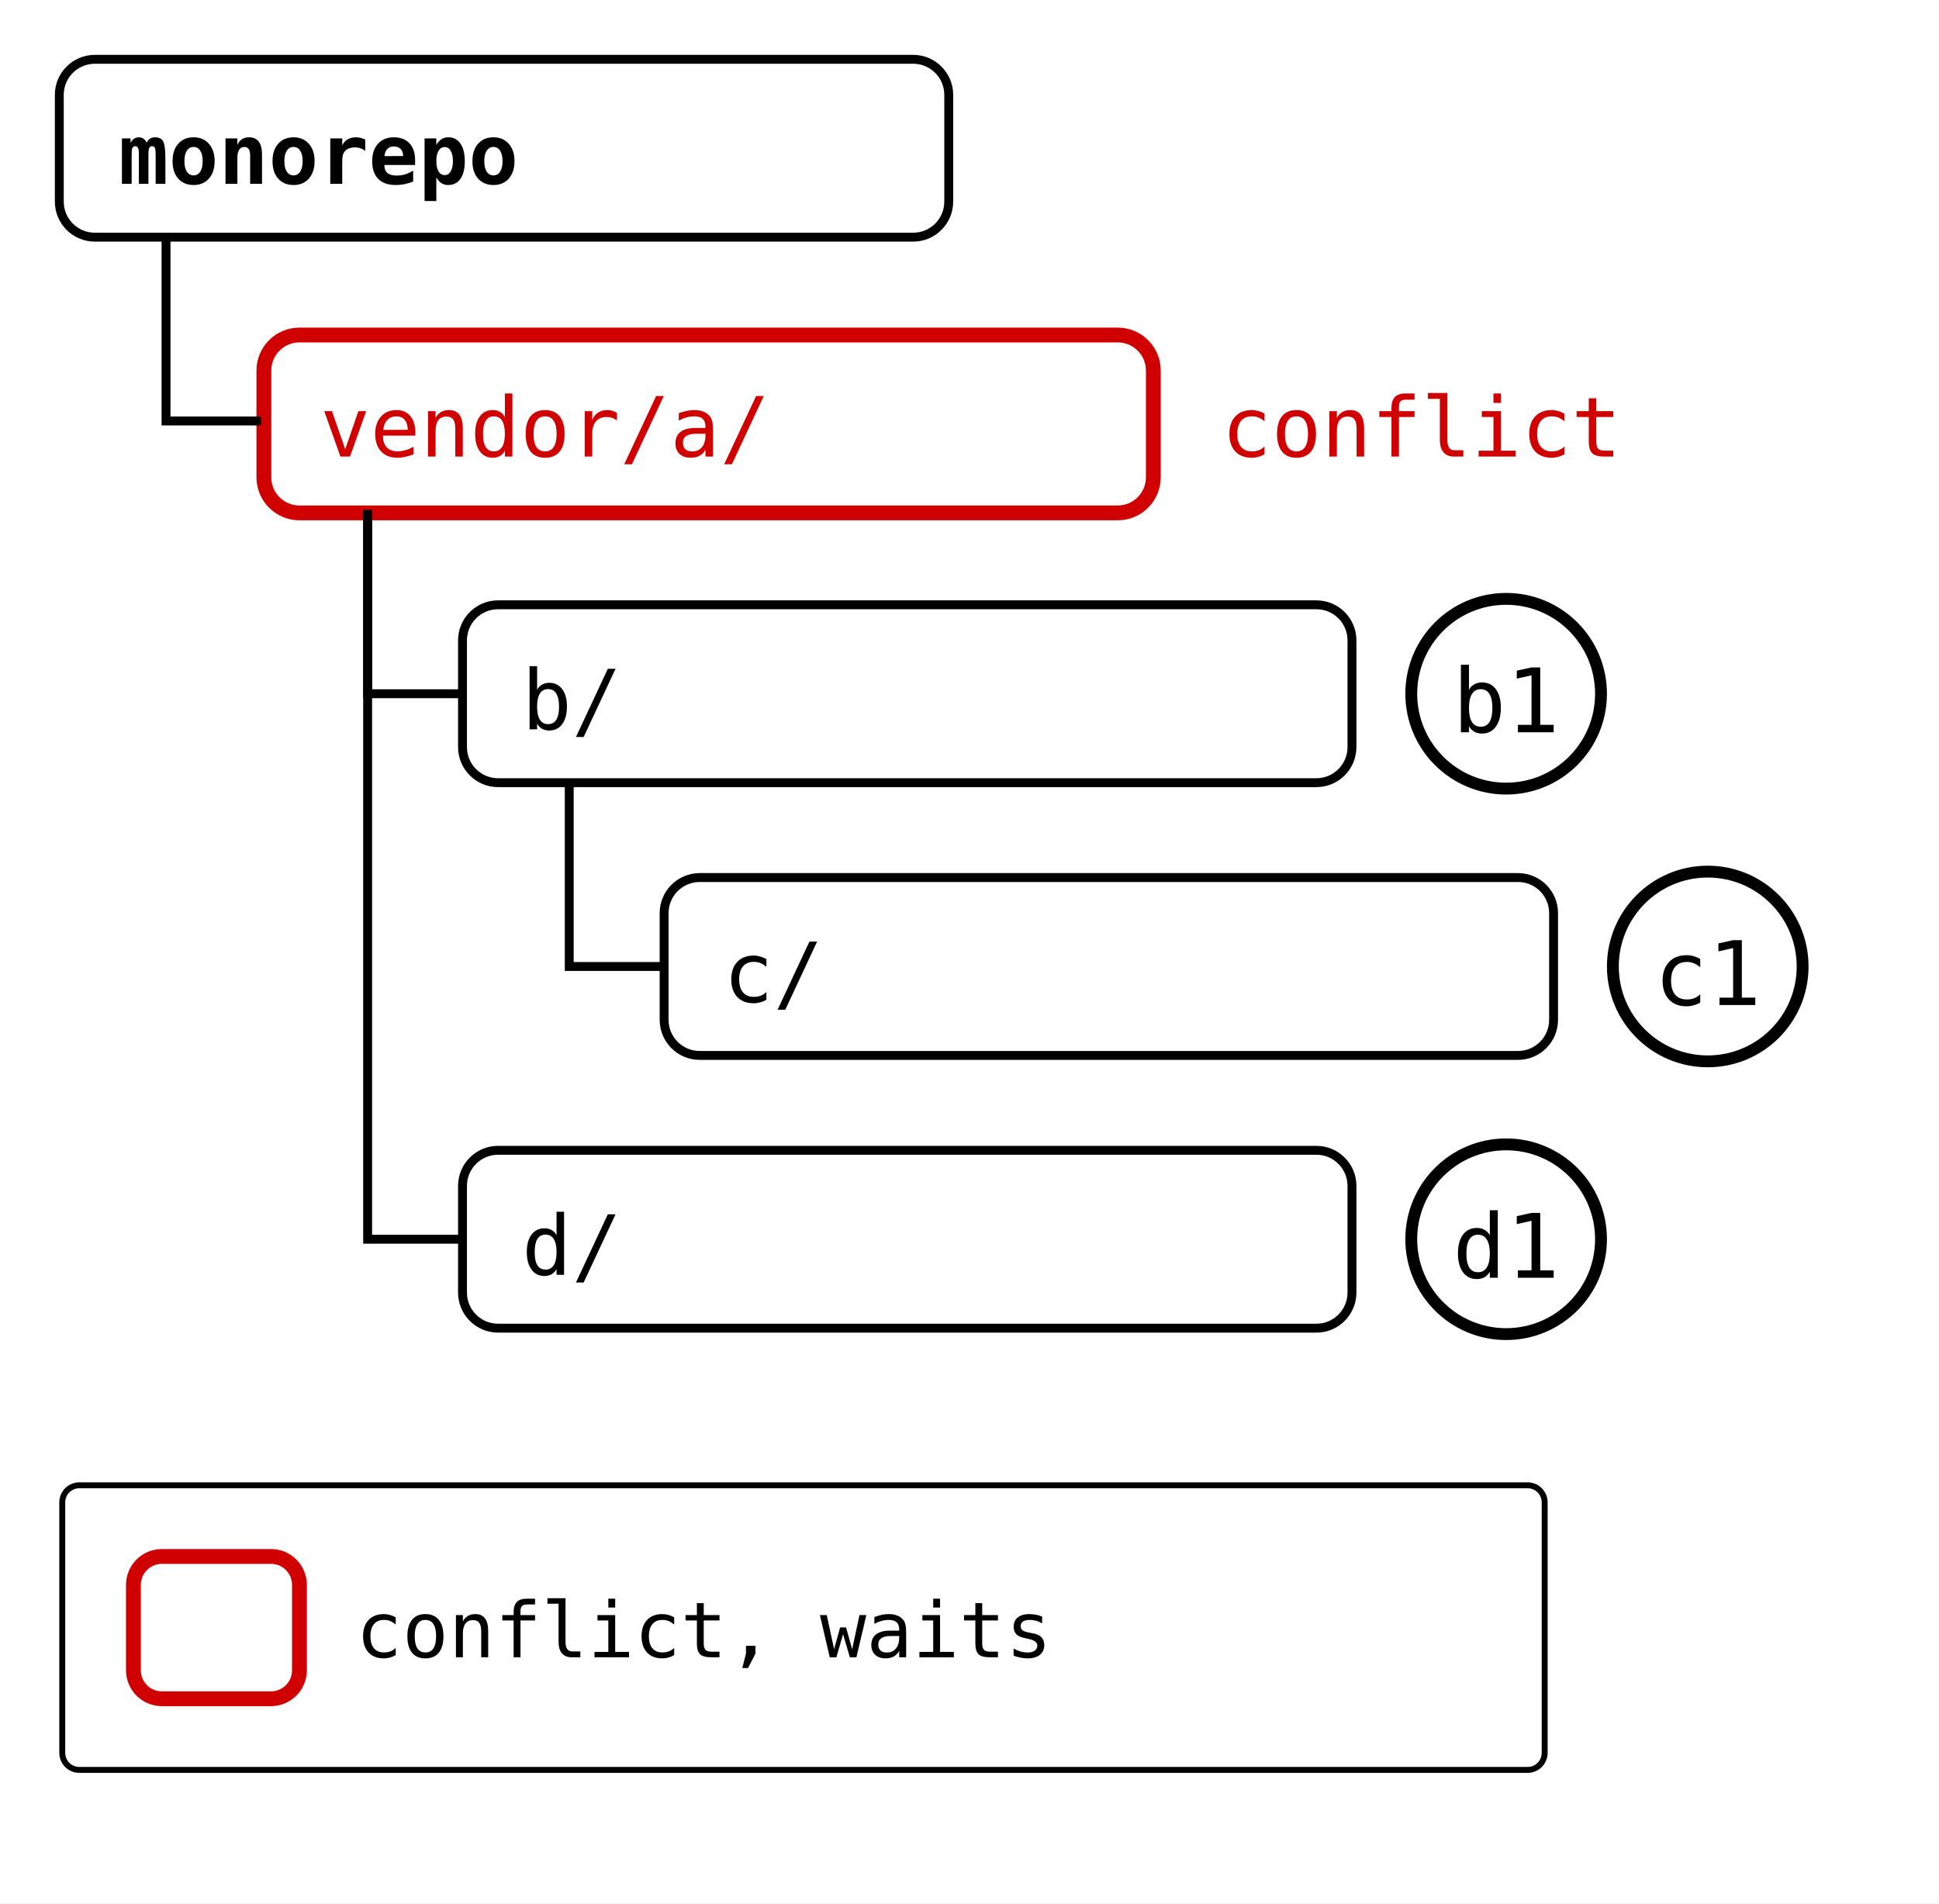
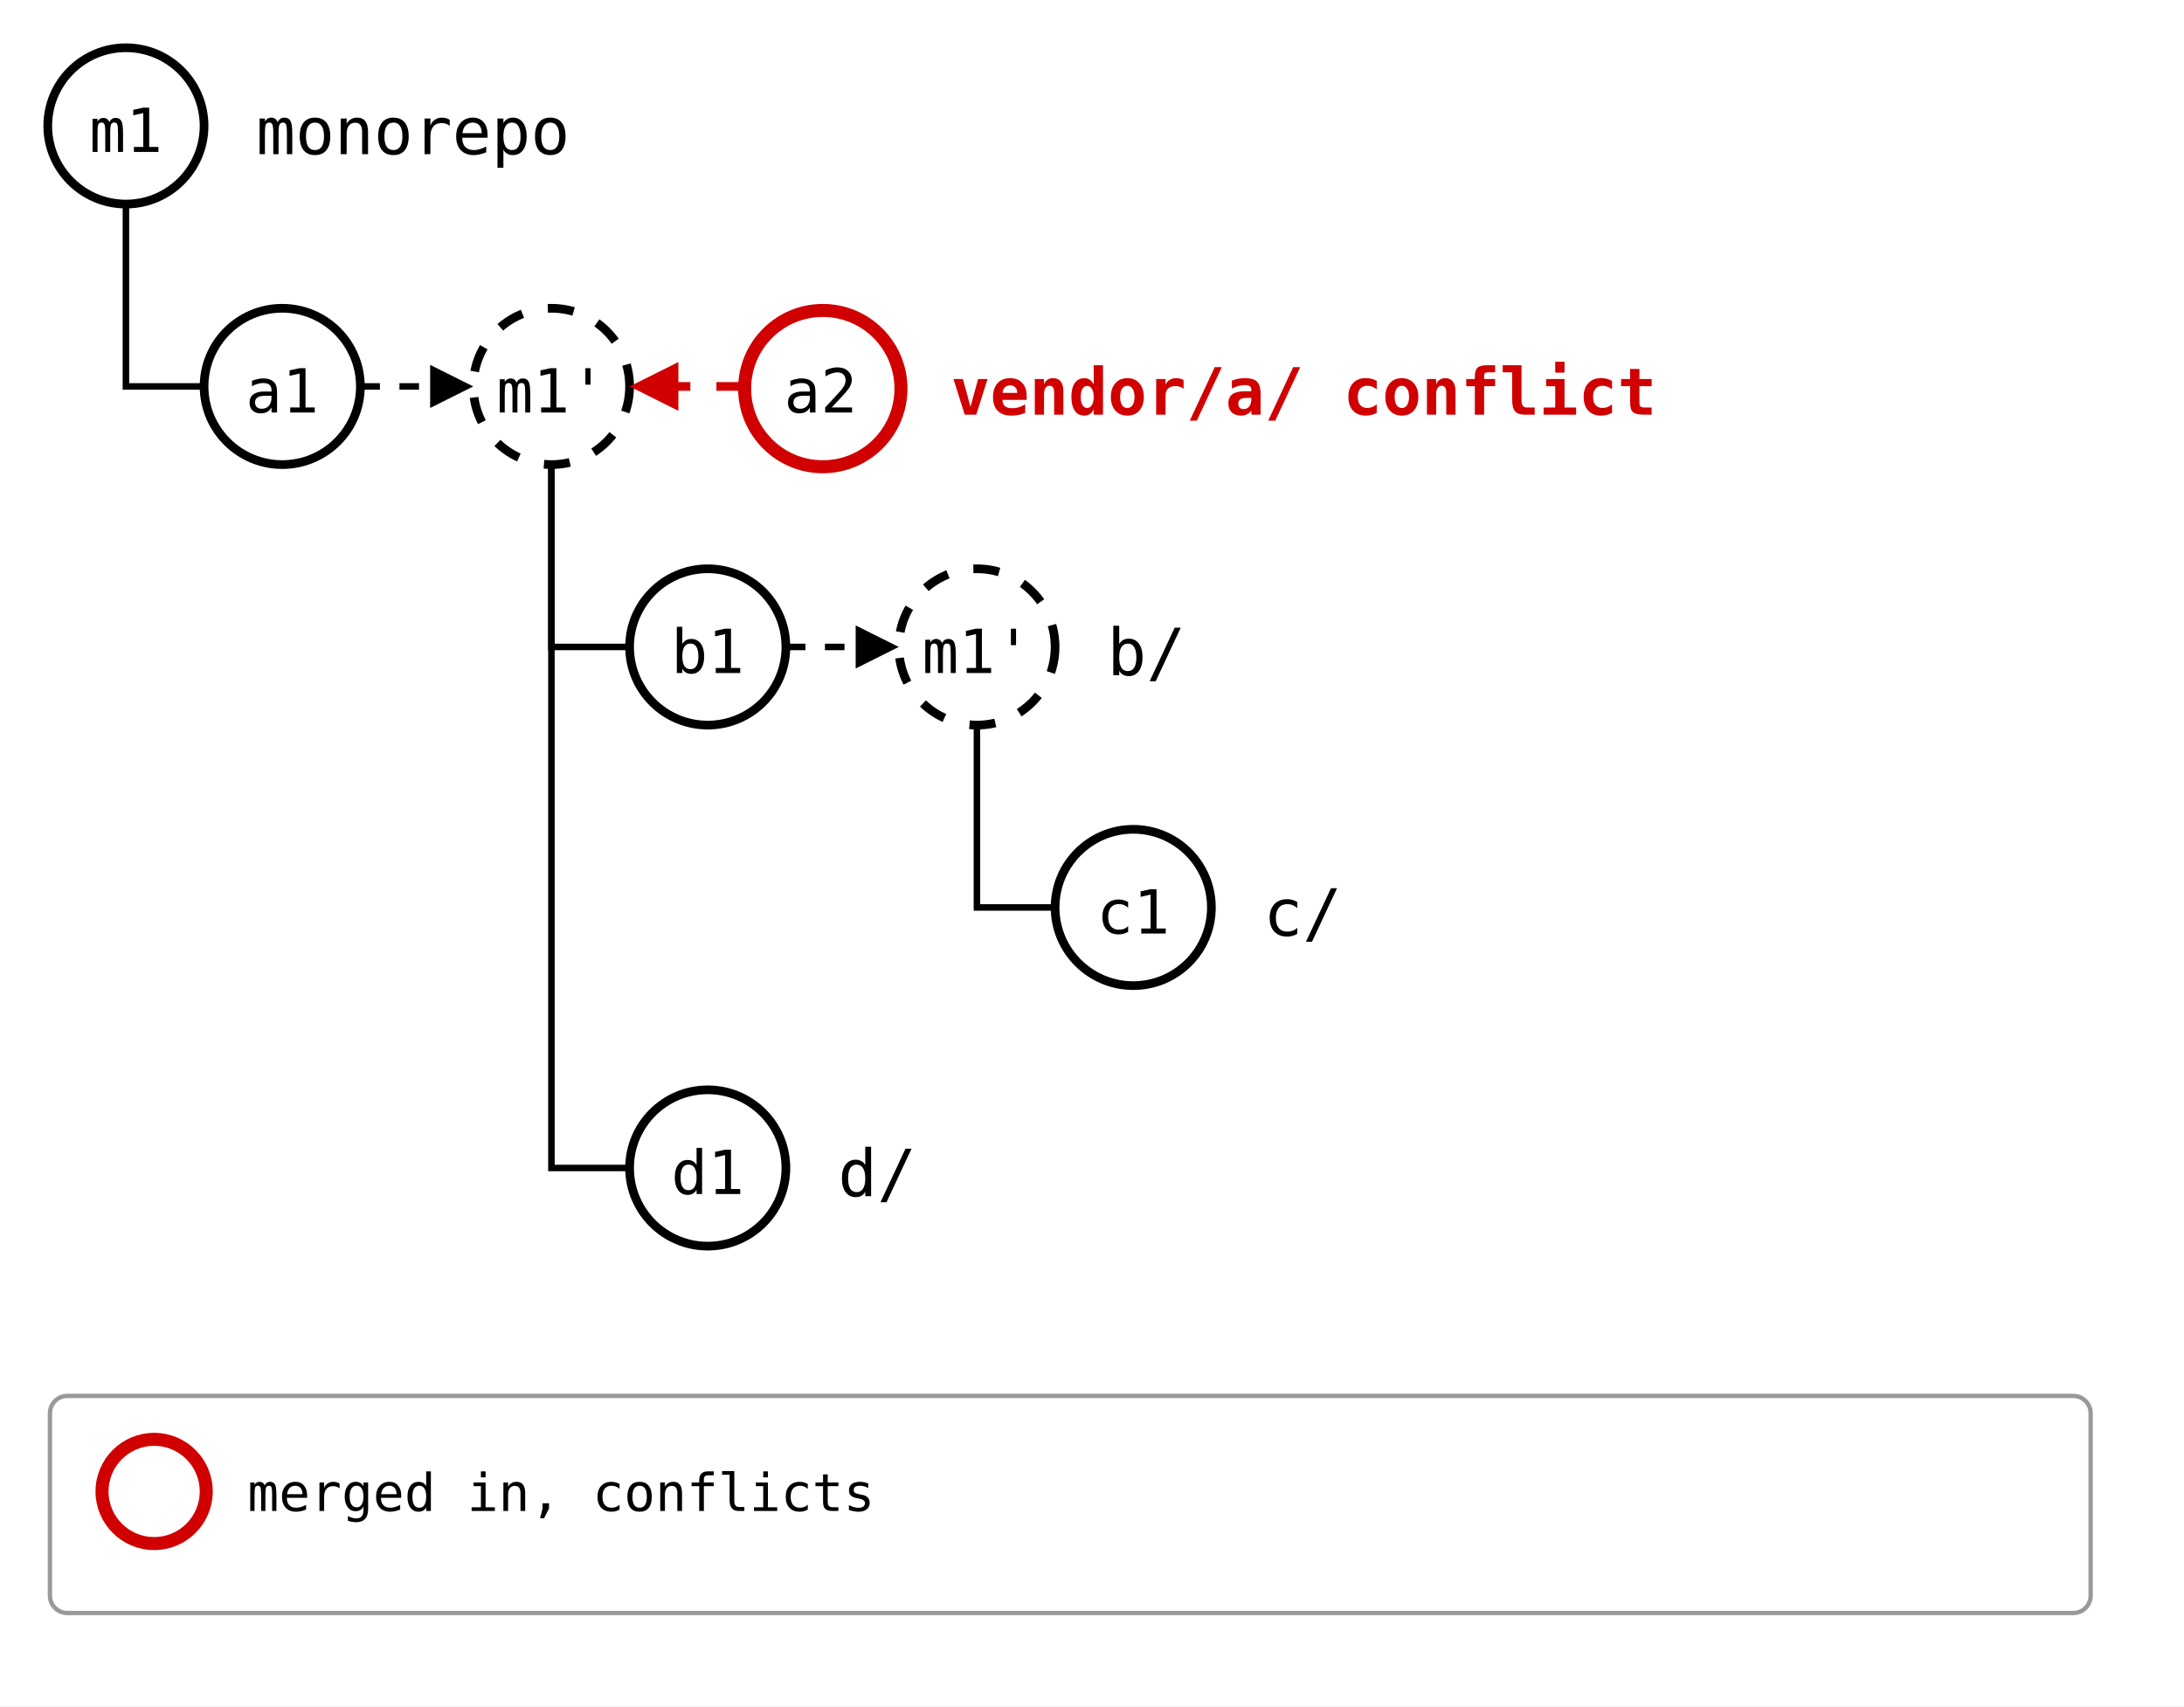
- <svg xmlns="http://www.w3.org/2000/svg" style="background: #ffffff; background-color: light-dark(#ffffff, #121212); color-scheme: light dark;" version="1.1" width="327px" height="321px" viewBox="0 0 327 321" id="ge-svg-JDQsj0UA79vu77y_szRW" content="&lt;mxfile host=&quot;Electron&quot;&gt;&#10;  &lt;diagram name=&quot;tree-a-conflicts&quot; id=&quot;tree-a-conflicts&quot;&gt;&#10;    &lt;mxGraphModel dx=&quot;-171&quot; dy=&quot;-84&quot; grid=&quot;0&quot; gridSize=&quot;10&quot; guides=&quot;1&quot; tooltips=&quot;1&quot; connect=&quot;1&quot; arrows=&quot;1&quot; fold=&quot;0&quot; page=&quot;0&quot; pageScale=&quot;1&quot; pageWidth=&quot;850&quot; pageHeight=&quot;1100&quot; background=&quot;#ffffff&quot; math=&quot;0&quot; shadow=&quot;0&quot;&gt;&#10;      &lt;root&gt;&#10;        &lt;mxCell id=&quot;0&quot; /&gt;&#10;        &lt;mxCell id=&quot;1&quot; parent=&quot;0&quot; /&gt;&#10;        &lt;mxCell id=&quot;n1&quot; parent=&quot;1&quot; style=&quot;rounded=1;arcSize=20;strokeWidth=1.5;fontSize=14;align=left;spacingLeft=8;fontFamily=Roboto Mono,monospace;fontStyle=1;&quot; value=&quot;monorepo&quot; vertex=&quot;1&quot;&gt;&#10;          &lt;mxGeometry height=&quot;30&quot; width=&quot;150&quot; as=&quot;geometry&quot; /&gt;&#10;        &lt;/mxCell&gt;&#10;        &lt;mxCell id=&quot;n2&quot; parent=&quot;1&quot; style=&quot;rounded=1;arcSize=20;strokeWidth=1.5;fontSize=14;align=left;spacingLeft=8;fontFamily=Roboto Mono,monospace;strokeColor=#D00000;strokeWidth=2.5;fontColor=#D00000;&quot; value=&quot;vendor/a/&quot; vertex=&quot;1&quot;&gt;&#10;          &lt;mxGeometry height=&quot;30&quot; width=&quot;150&quot; x=&quot;34&quot; y=&quot;46&quot; as=&quot;geometry&quot; /&gt;&#10;        &lt;/mxCell&gt;&#10;        &lt;mxCell id=&quot;e3&quot; edge=&quot;1&quot; parent=&quot;1&quot; source=&quot;n1&quot; style=&quot;edgeStyle=orthogonalEdgeStyle;rounded=0;endArrow=none;html=1;strokeWidth=1.5;exitX=0.12;exitY=1;exitDx=0;exitDy=0;entryX=0;entryY=0.5;entryDx=0;entryDy=0;&quot; target=&quot;n2&quot;&gt;&#10;          &lt;mxGeometry relative=&quot;1&quot; as=&quot;geometry&quot; /&gt;&#10;        &lt;/mxCell&gt;&#10;        &lt;mxCell id=&quot;x4&quot; parent=&quot;1&quot; style=&quot;text;fontSize=14;align=left;verticalAlign=middle;fontColor=#D00000;fontFamily=Roboto Mono,monospace;&quot; value=&quot;conflict&quot; vertex=&quot;1&quot;&gt;&#10;          &lt;mxGeometry height=&quot;30&quot; width=&quot;90&quot; x=&quot;194&quot; y=&quot;46&quot; as=&quot;geometry&quot; /&gt;&#10;        &lt;/mxCell&gt;&#10;        &lt;mxCell id=&quot;n5&quot; parent=&quot;1&quot; style=&quot;rounded=1;arcSize=20;strokeWidth=1.5;fontSize=14;align=left;spacingLeft=8;fontFamily=Roboto Mono,monospace;&quot; value=&quot;b/&quot; vertex=&quot;1&quot;&gt;&#10;          &lt;mxGeometry height=&quot;30&quot; width=&quot;150&quot; x=&quot;68&quot; y=&quot;92&quot; as=&quot;geometry&quot; /&gt;&#10;        &lt;/mxCell&gt;&#10;        &lt;mxCell id=&quot;e6&quot; edge=&quot;1&quot; parent=&quot;1&quot; source=&quot;n2&quot; style=&quot;edgeStyle=orthogonalEdgeStyle;rounded=0;endArrow=none;html=1;strokeWidth=1.5;exitX=0.12;exitY=1;exitDx=0;exitDy=0;entryX=0;entryY=0.5;entryDx=0;entryDy=0;&quot; target=&quot;n5&quot;&gt;&#10;          &lt;mxGeometry relative=&quot;1&quot; as=&quot;geometry&quot; /&gt;&#10;        &lt;/mxCell&gt;&#10;        &lt;mxCell id=&quot;c7&quot; parent=&quot;1&quot; style=&quot;ellipse;aspect=fixed;strokeWidth=2;fontSize=15;fontFamily=Roboto Mono,monospace;&quot; value=&quot;b1&quot; vertex=&quot;1&quot;&gt;&#10;          &lt;mxGeometry height=&quot;32&quot; width=&quot;32&quot; x=&quot;228&quot; y=&quot;91&quot; as=&quot;geometry&quot; /&gt;&#10;        &lt;/mxCell&gt;&#10;        &lt;mxCell id=&quot;n8&quot; parent=&quot;1&quot; style=&quot;rounded=1;arcSize=20;strokeWidth=1.5;fontSize=14;align=left;spacingLeft=8;fontFamily=Roboto Mono,monospace;&quot; value=&quot;c/&quot; vertex=&quot;1&quot;&gt;&#10;          &lt;mxGeometry height=&quot;30&quot; width=&quot;150&quot; x=&quot;102&quot; y=&quot;138&quot; as=&quot;geometry&quot; /&gt;&#10;        &lt;/mxCell&gt;&#10;        &lt;mxCell id=&quot;e9&quot; edge=&quot;1&quot; parent=&quot;1&quot; source=&quot;n5&quot; style=&quot;edgeStyle=orthogonalEdgeStyle;rounded=0;endArrow=none;html=1;strokeWidth=1.5;exitX=0.12;exitY=1;exitDx=0;exitDy=0;entryX=0;entryY=0.5;entryDx=0;entryDy=0;&quot; target=&quot;n8&quot;&gt;&#10;          &lt;mxGeometry relative=&quot;1&quot; as=&quot;geometry&quot; /&gt;&#10;        &lt;/mxCell&gt;&#10;        &lt;mxCell id=&quot;c10&quot; parent=&quot;1&quot; style=&quot;ellipse;aspect=fixed;strokeWidth=2;fontSize=15;fontFamily=Roboto Mono,monospace;&quot; value=&quot;c1&quot; vertex=&quot;1&quot;&gt;&#10;          &lt;mxGeometry height=&quot;32&quot; width=&quot;32&quot; x=&quot;262&quot; y=&quot;137&quot; as=&quot;geometry&quot; /&gt;&#10;        &lt;/mxCell&gt;&#10;        &lt;mxCell id=&quot;n11&quot; parent=&quot;1&quot; style=&quot;rounded=1;arcSize=20;strokeWidth=1.5;fontSize=14;align=left;spacingLeft=8;fontFamily=Roboto Mono,monospace;&quot; value=&quot;d/&quot; vertex=&quot;1&quot;&gt;&#10;          &lt;mxGeometry height=&quot;30&quot; width=&quot;150&quot; x=&quot;68&quot; y=&quot;184&quot; as=&quot;geometry&quot; /&gt;&#10;        &lt;/mxCell&gt;&#10;        &lt;mxCell id=&quot;e12&quot; edge=&quot;1&quot; parent=&quot;1&quot; source=&quot;n2&quot; style=&quot;edgeStyle=orthogonalEdgeStyle;rounded=0;endArrow=none;html=1;strokeWidth=1.5;exitX=0.12;exitY=1;exitDx=0;exitDy=0;entryX=0;entryY=0.5;entryDx=0;entryDy=0;&quot; target=&quot;n11&quot;&gt;&#10;          &lt;mxGeometry relative=&quot;1&quot; as=&quot;geometry&quot; /&gt;&#10;        &lt;/mxCell&gt;&#10;        &lt;mxCell id=&quot;c13&quot; parent=&quot;1&quot; style=&quot;ellipse;aspect=fixed;strokeWidth=2;fontSize=15;fontFamily=Roboto Mono,monospace;&quot; value=&quot;d1&quot; vertex=&quot;1&quot;&gt;&#10;          &lt;mxGeometry height=&quot;32&quot; width=&quot;32&quot; x=&quot;228&quot; y=&quot;183&quot; as=&quot;geometry&quot; /&gt;&#10;        &lt;/mxCell&gt;&#10;        &lt;mxCell id=&quot;lg14&quot; parent=&quot;1&quot; style=&quot;rounded=1;arcSize=6;fillColor=none;strokeWidth=1;dashed=0;&quot; value=&quot;&quot; vertex=&quot;1&quot;&gt;&#10;          &lt;mxGeometry height=&quot;48&quot; width=&quot;250&quot; y=&quot;240&quot; as=&quot;geometry&quot; /&gt;&#10;        &lt;/mxCell&gt;&#10;        &lt;mxCell id=&quot;s15&quot; parent=&quot;1&quot; style=&quot;rounded=1;arcSize=20;strokeWidth=2.5;strokeColor=#D00000;&quot; value=&quot;&quot; vertex=&quot;1&quot;&gt;&#10;          &lt;mxGeometry height=&quot;24&quot; width=&quot;28&quot; x=&quot;12&quot; y=&quot;252&quot; as=&quot;geometry&quot; /&gt;&#10;        &lt;/mxCell&gt;&#10;        &lt;mxCell id=&quot;l16&quot; parent=&quot;1&quot; style=&quot;text;fontSize=13;align=left;verticalAlign=middle;fontFamily=Roboto Mono,monospace;&quot; value=&quot;conflict, waits&quot; vertex=&quot;1&quot;&gt;&#10;          &lt;mxGeometry height=&quot;28&quot; width=&quot;180&quot; x=&quot;48&quot; y=&quot;250&quot; as=&quot;geometry&quot; /&gt;&#10;        &lt;/mxCell&gt;&#10;      &lt;/root&gt;&#10;    &lt;/mxGraphModel&gt;&#10;  &lt;/diagram&gt;&#10;&lt;/mxfile&gt;&#10;">
-   <style type="text/css">@supports (color: light-dark(#000, #fff)) { #ge-svg-JDQsj0UA79vu77y_szRW { --ge-adaptive-bg: light-dark(#ffffff, var(--ge-dark-color, #121212)); } }</style>
+ <svg xmlns="http://www.w3.org/2000/svg" style="background: #ffffff; background-color: light-dark(#ffffff, #121212); color-scheme: light dark;" version="1.1" width="503px" height="393px" viewBox="0 0 503 393" id="ge-svg-Z-j4HWXZnD74iw6fSTU6" content="&lt;mxfile host=&quot;Electron&quot;&gt;&#10;  &lt;diagram name=&quot;tree-a-conflicts&quot; id=&quot;tree-a-conflicts&quot;&gt;&#10;    &lt;mxGraphModel dx=&quot;-259&quot; dy=&quot;-102&quot; grid=&quot;0&quot; gridSize=&quot;10&quot; guides=&quot;1&quot; tooltips=&quot;1&quot; connect=&quot;1&quot; arrows=&quot;1&quot; fold=&quot;0&quot; page=&quot;0&quot; pageScale=&quot;1&quot; pageWidth=&quot;850&quot; pageHeight=&quot;1100&quot; background=&quot;#ffffff&quot; math=&quot;0&quot; shadow=&quot;0&quot;&gt;&#10;      &lt;root&gt;&#10;        &lt;mxCell id=&quot;0&quot; /&gt;&#10;        &lt;mxCell id=&quot;1&quot; parent=&quot;0&quot; /&gt;&#10;        &lt;mxCell id=&quot;s0&quot; parent=&quot;1&quot; style=&quot;ellipse;aspect=fixed;strokeWidth=2;fontSize=14;fontFamily=Roboto Mono,monospace;&quot; value=&quot;m1&quot; vertex=&quot;1&quot;&gt;&#10;          &lt;mxGeometry height=&quot;36&quot; width=&quot;36&quot; as=&quot;geometry&quot; /&gt;&#10;        &lt;/mxCell&gt;&#10;        &lt;mxCell id=&quot;f0&quot; parent=&quot;1&quot; style=&quot;text;align=left;verticalAlign=middle;fontSize=15;fontFamily=Roboto Mono,monospace;tree=1;&quot; value=&quot;monorepo&quot; vertex=&quot;1&quot;&gt;&#10;          &lt;mxGeometry height=&quot;36&quot; width=&quot;192&quot; x=&quot;46&quot; as=&quot;geometry&quot; /&gt;&#10;        &lt;/mxCell&gt;&#10;        &lt;mxCell id=&quot;s1&quot; parent=&quot;1&quot; style=&quot;ellipse;aspect=fixed;strokeWidth=2;fontSize=14;fontFamily=Roboto Mono,monospace;&quot; value=&quot;a1&quot; vertex=&quot;1&quot;&gt;&#10;          &lt;mxGeometry height=&quot;36&quot; width=&quot;36&quot; x=&quot;36&quot; y=&quot;60&quot; as=&quot;geometry&quot; /&gt;&#10;        &lt;/mxCell&gt;&#10;        &lt;mxCell id=&quot;c1&quot; edge=&quot;1&quot; parent=&quot;1&quot; source=&quot;s0&quot; style=&quot;endArrow=none;strokeWidth=1.5;edgeStyle=orthogonalEdgeStyle;rounded=0;exitX=0.5;exitY=1;exitDx=0;exitDy=0;entryX=0;entryY=0.5;entryDx=0;entryDy=0;&quot; target=&quot;s1&quot;&gt;&#10;          &lt;mxGeometry relative=&quot;1&quot; as=&quot;geometry&quot; /&gt;&#10;        &lt;/mxCell&gt;&#10;        &lt;mxCell id=&quot;r1&quot; parent=&quot;1&quot; style=&quot;ellipse;aspect=fixed;strokeWidth=2;fontSize=14;fontFamily=Roboto Mono,monospace;dashed=1;&quot; value=&quot;m1&amp;#39;&quot; vertex=&quot;1&quot;&gt;&#10;          &lt;mxGeometry height=&quot;36&quot; width=&quot;36&quot; x=&quot;98&quot; y=&quot;60&quot; as=&quot;geometry&quot; /&gt;&#10;        &lt;/mxCell&gt;&#10;        &lt;mxCell id=&quot;sr1&quot; edge=&quot;1&quot; parent=&quot;1&quot; source=&quot;s1&quot; style=&quot;endArrow=block;endFill=1;strokeWidth=1.5;dashed=1;&quot; target=&quot;r1&quot;&gt;&#10;          &lt;mxGeometry relative=&quot;1&quot; as=&quot;geometry&quot; /&gt;&#10;        &lt;/mxCell&gt;&#10;        &lt;mxCell id=&quot;t1&quot; parent=&quot;1&quot; style=&quot;ellipse;aspect=fixed;strokeWidth=2;fontSize=14;fontFamily=Roboto Mono,monospace;strokeColor=#D00000;strokeWidth=3;&quot; value=&quot;a2&quot; vertex=&quot;1&quot;&gt;&#10;          &lt;mxGeometry height=&quot;36&quot; width=&quot;36&quot; x=&quot;160&quot; y=&quot;60&quot; as=&quot;geometry&quot; /&gt;&#10;        &lt;/mxCell&gt;&#10;        &lt;mxCell id=&quot;tt1&quot; edge=&quot;1&quot; parent=&quot;1&quot; source=&quot;t1&quot; style=&quot;endArrow=block;endFill=1;strokeWidth=2;strokeColor=#D00000;dashed=1;&quot; target=&quot;r1&quot;&gt;&#10;          &lt;mxGeometry relative=&quot;1&quot; as=&quot;geometry&quot; /&gt;&#10;        &lt;/mxCell&gt;&#10;        &lt;mxCell id=&quot;f1&quot; parent=&quot;1&quot; style=&quot;text;align=left;verticalAlign=middle;fontSize=15;fontFamily=Roboto Mono,monospace;fontColor=#D00000;fontStyle=1;&quot; value=&quot;vendor/a/   conflict&quot; vertex=&quot;1&quot;&gt;&#10;          &lt;mxGeometry height=&quot;36&quot; width=&quot;201&quot; x=&quot;206&quot; y=&quot;60&quot; as=&quot;geometry&quot; /&gt;&#10;        &lt;/mxCell&gt;&#10;        &lt;mxCell id=&quot;s2&quot; parent=&quot;1&quot; style=&quot;ellipse;aspect=fixed;strokeWidth=2;fontSize=14;fontFamily=Roboto Mono,monospace;&quot; value=&quot;b1&quot; vertex=&quot;1&quot;&gt;&#10;          &lt;mxGeometry height=&quot;36&quot; width=&quot;36&quot; x=&quot;134&quot; y=&quot;120&quot; as=&quot;geometry&quot; /&gt;&#10;        &lt;/mxCell&gt;&#10;        &lt;mxCell id=&quot;c2&quot; edge=&quot;1&quot; parent=&quot;1&quot; source=&quot;r1&quot; style=&quot;endArrow=none;strokeWidth=1.5;edgeStyle=orthogonalEdgeStyle;rounded=0;exitX=0.5;exitY=1;exitDx=0;exitDy=0;entryX=0;entryY=0.5;entryDx=0;entryDy=0;&quot; target=&quot;s2&quot;&gt;&#10;          &lt;mxGeometry relative=&quot;1&quot; as=&quot;geometry&quot; /&gt;&#10;        &lt;/mxCell&gt;&#10;        &lt;mxCell id=&quot;r2&quot; parent=&quot;1&quot; style=&quot;ellipse;aspect=fixed;strokeWidth=2;fontSize=14;fontFamily=Roboto Mono,monospace;dashed=1;&quot; value=&quot;m1&amp;#39;&quot; vertex=&quot;1&quot;&gt;&#10;          &lt;mxGeometry height=&quot;36&quot; width=&quot;36&quot; x=&quot;196&quot; y=&quot;120&quot; as=&quot;geometry&quot; /&gt;&#10;        &lt;/mxCell&gt;&#10;        &lt;mxCell id=&quot;sr2&quot; edge=&quot;1&quot; parent=&quot;1&quot; source=&quot;s2&quot; style=&quot;endArrow=block;endFill=1;strokeWidth=1.5;dashed=1;&quot; target=&quot;r2&quot;&gt;&#10;          &lt;mxGeometry relative=&quot;1&quot; as=&quot;geometry&quot; /&gt;&#10;        &lt;/mxCell&gt;&#10;        &lt;mxCell id=&quot;f2&quot; parent=&quot;1&quot; style=&quot;text;align=left;verticalAlign=middle;fontSize=15;fontFamily=Roboto Mono,monospace;&quot; value=&quot;b/&quot; vertex=&quot;1&quot;&gt;&#10;          &lt;mxGeometry height=&quot;36&quot; width=&quot;138&quot; x=&quot;242&quot; y=&quot;120&quot; as=&quot;geometry&quot; /&gt;&#10;        &lt;/mxCell&gt;&#10;        &lt;mxCell id=&quot;s3&quot; parent=&quot;1&quot; style=&quot;ellipse;aspect=fixed;strokeWidth=2;fontSize=14;fontFamily=Roboto Mono,monospace;&quot; value=&quot;c1&quot; vertex=&quot;1&quot;&gt;&#10;          &lt;mxGeometry height=&quot;36&quot; width=&quot;36&quot; x=&quot;232&quot; y=&quot;180&quot; as=&quot;geometry&quot; /&gt;&#10;        &lt;/mxCell&gt;&#10;        &lt;mxCell id=&quot;c3&quot; edge=&quot;1&quot; parent=&quot;1&quot; source=&quot;r2&quot; style=&quot;endArrow=none;strokeWidth=1.5;edgeStyle=orthogonalEdgeStyle;rounded=0;exitX=0.5;exitY=1;exitDx=0;exitDy=0;entryX=0;entryY=0.5;entryDx=0;entryDy=0;&quot; target=&quot;s3&quot;&gt;&#10;          &lt;mxGeometry relative=&quot;1&quot; as=&quot;geometry&quot; /&gt;&#10;        &lt;/mxCell&gt;&#10;        &lt;mxCell id=&quot;f3&quot; parent=&quot;1&quot; style=&quot;text;align=left;verticalAlign=middle;fontSize=15;fontFamily=Roboto Mono,monospace;&quot; value=&quot;c/&quot; vertex=&quot;1&quot;&gt;&#10;          &lt;mxGeometry height=&quot;36&quot; width=&quot;138&quot; x=&quot;278&quot; y=&quot;180&quot; as=&quot;geometry&quot; /&gt;&#10;        &lt;/mxCell&gt;&#10;        &lt;mxCell id=&quot;s4&quot; parent=&quot;1&quot; style=&quot;ellipse;aspect=fixed;strokeWidth=2;fontSize=14;fontFamily=Roboto Mono,monospace;&quot; value=&quot;d1&quot; vertex=&quot;1&quot;&gt;&#10;          &lt;mxGeometry height=&quot;36&quot; width=&quot;36&quot; x=&quot;134&quot; y=&quot;240&quot; as=&quot;geometry&quot; /&gt;&#10;        &lt;/mxCell&gt;&#10;        &lt;mxCell id=&quot;c4&quot; edge=&quot;1&quot; parent=&quot;1&quot; source=&quot;r1&quot; style=&quot;endArrow=none;strokeWidth=1.5;edgeStyle=orthogonalEdgeStyle;rounded=0;exitX=0.5;exitY=1;exitDx=0;exitDy=0;entryX=0;entryY=0.5;entryDx=0;entryDy=0;&quot; target=&quot;s4&quot;&gt;&#10;          &lt;mxGeometry relative=&quot;1&quot; as=&quot;geometry&quot; /&gt;&#10;        &lt;/mxCell&gt;&#10;        &lt;mxCell id=&quot;f4&quot; parent=&quot;1&quot; style=&quot;text;align=left;verticalAlign=middle;fontSize=15;fontFamily=Roboto Mono,monospace;&quot; value=&quot;d/&quot; vertex=&quot;1&quot;&gt;&#10;          &lt;mxGeometry height=&quot;36&quot; width=&quot;138&quot; x=&quot;180&quot; y=&quot;240&quot; as=&quot;geometry&quot; /&gt;&#10;        &lt;/mxCell&gt;&#10;        &lt;mxCell id=&quot;legend&quot; parent=&quot;1&quot; style=&quot;rounded=1;arcSize=8;fillColor=none;strokeColor=#999999;strokeWidth=1;legend=1;&quot; value=&quot;&quot; vertex=&quot;1&quot;&gt;&#10;          &lt;mxGeometry height=&quot;50&quot; width=&quot;470&quot; y=&quot;310&quot; as=&quot;geometry&quot; /&gt;&#10;        &lt;/mxCell&gt;&#10;        &lt;mxCell id=&quot;lg0&quot; parent=&quot;legend&quot; style=&quot;ellipse;aspect=fixed;strokeWidth=2;strokeColor=#D00000;strokeWidth=3;&quot; value=&quot;&quot; vertex=&quot;1&quot;&gt;&#10;          &lt;mxGeometry height=&quot;24&quot; width=&quot;24&quot; x=&quot;12&quot; y=&quot;10&quot; as=&quot;geometry&quot; /&gt;&#10;        &lt;/mxCell&gt;&#10;        &lt;mxCell id=&quot;lt0&quot; parent=&quot;legend&quot; style=&quot;text;align=left;verticalAlign=middle;fontSize=12;fontFamily=Roboto Mono,monospace;&quot; value=&quot;merged in, conflicts&quot; vertex=&quot;1&quot;&gt;&#10;          &lt;mxGeometry height=&quot;28&quot; width=&quot;190&quot; x=&quot;44&quot; y=&quot;8&quot; as=&quot;geometry&quot; /&gt;&#10;        &lt;/mxCell&gt;&#10;      &lt;/root&gt;&#10;    &lt;/mxGraphModel&gt;&#10;  &lt;/diagram&gt;&#10;&lt;/mxfile&gt;&#10;">
+   <style type="text/css">@supports (color: light-dark(#000, #fff)) { #ge-svg-Z-j4HWXZnD74iw6fSTU6 { --ge-adaptive-bg: light-dark(#ffffff, var(--ge-dark-color, #121212)); } }</style>
  <defs />
  <rect fill="#ffffff" width="100%" height="100%" x="0" y="0" style="fill: light-dark(rgb(255, 255, 255), rgb(18, 18, 18));" />
  <g>
    <g data-cell-id="0">
      <g data-cell-id="1">
-         <g data-cell-id="n1">
+         <g data-cell-id="s0">
          <g>
-             <rect x="10" y="10" width="150" height="30" rx="6" ry="6" fill="#ffffff" stroke="#000000" stroke-width="1.5" pointer-events="all" style="fill: var(--ge-adaptive-bg, #ffffff); stroke: light-dark(rgb(0, 0, 0), rgb(255, 255, 255));" />
+             <ellipse cx="29" cy="29" rx="18" ry="18" fill="#ffffff" stroke="#000000" stroke-width="2" pointer-events="all" style="fill: var(--ge-adaptive-bg, #ffffff); stroke: light-dark(rgb(0, 0, 0), rgb(255, 255, 255));" />
          </g>
          <g>
-             <g fill="#000000" font-family="'Roboto Mono', monospace" font-weight="bold" text-anchor="start" font-size="14px" style="fill: light-dark(rgb(0, 0, 0), rgb(255, 255, 255));">
-               <text x="20" y="31">monorepo</text>
+             <g fill="#000000" font-family="'Roboto Mono', monospace" text-anchor="middle" font-size="14px" style="fill: light-dark(rgb(0, 0, 0), rgb(255, 255, 255));">
+               <text x="29" y="35">m1</text>
            </g>
          </g>
        </g>
-         <g data-cell-id="n2">
-           <g transform="translate(0.5,0.5)">
-             <rect x="44" y="56" width="150" height="30" rx="6" ry="6" fill="#ffffff" stroke="#d00000" stroke-width="2.5" pointer-events="all" style="fill: var(--ge-adaptive-bg, #ffffff); stroke: light-dark(rgb(208, 0, 0), rgb(255, 161, 161));" />
+         <g data-cell-id="f0">
+           <g>
+             <rect x="57" y="11" width="192" height="36" fill="none" stroke="none" pointer-events="all" />
          </g>
          <g>
-             <g fill="#D00000" font-family="'Roboto Mono', monospace" text-anchor="start" font-size="14px" style="fill: light-dark(rgb(208, 0, 0), rgb(255, 161, 161));">
-               <text x="54" y="77">vendor/a/</text>
+             <g fill="#000000" font-family="'Roboto Mono', monospace" text-anchor="start" font-size="15px" style="fill: light-dark(rgb(0, 0, 0), rgb(255, 255, 255));">
+               <text x="59" y="35.5">monorepo</text>
            </g>
          </g>
        </g>
-         <g data-cell-id="e3">
+         <g data-cell-id="s1">
          <g>
-             <path d="M 28 40 L 28 71 L 44 71" fill="none" stroke="#000000" stroke-width="1.5" stroke-miterlimit="10" pointer-events="stroke" style="stroke: light-dark(rgb(0, 0, 0), rgb(255, 255, 255));" />
-           </g>
-         </g>
-         <g data-cell-id="x4">
-           <g>
-             <rect x="204" y="56" width="90" height="30" fill="none" stroke="none" pointer-events="all" />
+             <ellipse cx="65" cy="89" rx="18" ry="18" fill="#ffffff" stroke="#000000" stroke-width="2" pointer-events="all" style="fill: var(--ge-adaptive-bg, #ffffff); stroke: light-dark(rgb(0, 0, 0), rgb(255, 255, 255));" />
          </g>
          <g>
-             <g fill="#D00000" font-family="'Roboto Mono', monospace" text-anchor="start" font-size="14px" style="fill: light-dark(rgb(208, 0, 0), rgb(255, 161, 161));">
-               <text x="206" y="77">conflict</text>
+             <g fill="#000000" font-family="'Roboto Mono', monospace" text-anchor="middle" font-size="14px" style="fill: light-dark(rgb(0, 0, 0), rgb(255, 255, 255));">
+               <text x="65" y="95">a1</text>
            </g>
          </g>
        </g>
-         <g data-cell-id="n5">
+         <g data-cell-id="c1">
          <g>
-             <rect x="78" y="102" width="150" height="30" rx="6" ry="6" fill="#ffffff" stroke="#000000" stroke-width="1.5" pointer-events="all" style="fill: var(--ge-adaptive-bg, #ffffff); stroke: light-dark(rgb(0, 0, 0), rgb(255, 255, 255));" />
+             <path d="M 29 47 L 29 89 L 47 89" fill="none" stroke="#000000" stroke-width="1.5" stroke-miterlimit="10" pointer-events="stroke" style="stroke: light-dark(rgb(0, 0, 0), rgb(255, 255, 255));" />
+           </g>
+         </g>
+         <g data-cell-id="r1">
+           <g>
+             <ellipse cx="127" cy="89" rx="18" ry="18" fill="#ffffff" stroke="#000000" stroke-width="2" stroke-dasharray="6 6" pointer-events="all" style="fill: var(--ge-adaptive-bg, #ffffff); stroke: light-dark(rgb(0, 0, 0), rgb(255, 255, 255));" />
          </g>
          <g>
-             <g fill="#000000" font-family="'Roboto Mono', monospace" text-anchor="start" font-size="14px" style="fill: light-dark(rgb(0, 0, 0), rgb(255, 255, 255));">
-               <text x="88" y="123">b/</text>
+             <g fill="#000000" font-family="'Roboto Mono', monospace" text-anchor="middle" font-size="14px" style="fill: light-dark(rgb(0, 0, 0), rgb(255, 255, 255));">
+               <text x="127" y="95">m1'</text>
            </g>
          </g>
        </g>
-         <g data-cell-id="e6">
+         <g data-cell-id="sr1">
          <g>
-             <path d="M 62 86 L 62 117 L 78 117" fill="none" stroke="#000000" stroke-width="1.5" stroke-miterlimit="10" pointer-events="stroke" style="stroke: light-dark(rgb(0, 0, 0), rgb(255, 255, 255));" />
+             <path d="M 83 89 L 99.82 89" fill="none" stroke="#000000" stroke-width="1.5" stroke-miterlimit="10" stroke-dasharray="4.5 4.5" pointer-events="stroke" style="stroke: light-dark(rgb(0, 0, 0), rgb(255, 255, 255));" />
+             <path d="M 107.32 89 L 99.82 92.75 L 99.82 85.25 Z" fill="#000000" stroke="#000000" stroke-width="1.5" stroke-miterlimit="10" pointer-events="all" style="fill: light-dark(rgb(0, 0, 0), rgb(255, 255, 255)); stroke: light-dark(rgb(0, 0, 0), rgb(255, 255, 255));" />
          </g>
        </g>
-         <g data-cell-id="c7">
-           <g>
-             <ellipse cx="254" cy="117" rx="16" ry="16" fill="#ffffff" stroke="#000000" stroke-width="2" pointer-events="all" style="fill: var(--ge-adaptive-bg, #ffffff); stroke: light-dark(rgb(0, 0, 0), rgb(255, 255, 255));" />
+         <g data-cell-id="t1">
+           <g transform="translate(0.5,0.5)">
+             <ellipse cx="189" cy="89" rx="18" ry="18" fill="#ffffff" stroke="#d00000" stroke-width="3" pointer-events="all" style="fill: var(--ge-adaptive-bg, #ffffff); stroke: light-dark(rgb(208, 0, 0), rgb(255, 161, 161));" />
          </g>
          <g>
-             <g fill="#000000" font-family="'Roboto Mono', monospace" text-anchor="middle" font-size="15px" style="fill: light-dark(rgb(0, 0, 0), rgb(255, 255, 255));">
-               <text x="254" y="123.5">b1</text>
+             <g fill="#000000" font-family="'Roboto Mono', monospace" text-anchor="middle" font-size="14px" style="fill: light-dark(rgb(0, 0, 0), rgb(255, 255, 255));">
+               <text x="189" y="95">a2</text>
            </g>
          </g>
        </g>
-         <g data-cell-id="n8">
+         <g data-cell-id="tt1">
          <g>
-             <rect x="112" y="148" width="150" height="30" rx="6" ry="6" fill="#ffffff" stroke="#000000" stroke-width="1.5" pointer-events="all" style="fill: var(--ge-adaptive-bg, #ffffff); stroke: light-dark(rgb(0, 0, 0), rgb(255, 255, 255));" />
+             <path d="M 171 89 L 155.24 89" fill="none" stroke="#d00000" stroke-width="2" stroke-miterlimit="10" stroke-dasharray="6 6" pointer-events="stroke" style="stroke: light-dark(rgb(208, 0, 0), rgb(255, 161, 161));" />
+             <path d="M 147.24 89 L 155.24 85 L 155.24 93 Z" fill="#d00000" stroke="#d00000" stroke-width="2" stroke-miterlimit="10" pointer-events="all" style="fill: light-dark(rgb(208, 0, 0), rgb(255, 161, 161)); stroke: light-dark(rgb(208, 0, 0), rgb(255, 161, 161));" />
+           </g>
+         </g>
+         <g data-cell-id="f1">
+           <g>
+             <rect x="217" y="71" width="201" height="36" fill="none" stroke="none" pointer-events="all" />
          </g>
          <g>
-             <g fill="#000000" font-family="'Roboto Mono', monospace" text-anchor="start" font-size="14px" style="fill: light-dark(rgb(0, 0, 0), rgb(255, 255, 255));">
-               <text x="122" y="169">c/</text>
+             <g fill="#D00000" font-family="'Roboto Mono', monospace" font-weight="bold" text-anchor="start" font-size="15px" style="fill: light-dark(rgb(208, 0, 0), rgb(255, 161, 161));">
+               <text x="219" y="95.5">vendor/a/   conflict</text>
            </g>
          </g>
        </g>
-         <g data-cell-id="e9">
+         <g data-cell-id="s2">
          <g>
-             <path d="M 96 132 L 96 163 L 112 163" fill="none" stroke="#000000" stroke-width="1.5" stroke-miterlimit="10" pointer-events="stroke" style="stroke: light-dark(rgb(0, 0, 0), rgb(255, 255, 255));" />
-           </g>
-         </g>
-         <g data-cell-id="c10">
-           <g>
-             <ellipse cx="288" cy="163" rx="16" ry="16" fill="#ffffff" stroke="#000000" stroke-width="2" pointer-events="all" style="fill: var(--ge-adaptive-bg, #ffffff); stroke: light-dark(rgb(0, 0, 0), rgb(255, 255, 255));" />
+             <ellipse cx="163" cy="149" rx="18" ry="18" fill="#ffffff" stroke="#000000" stroke-width="2" pointer-events="all" style="fill: var(--ge-adaptive-bg, #ffffff); stroke: light-dark(rgb(0, 0, 0), rgb(255, 255, 255));" />
          </g>
          <g>
-             <g fill="#000000" font-family="'Roboto Mono', monospace" text-anchor="middle" font-size="15px" style="fill: light-dark(rgb(0, 0, 0), rgb(255, 255, 255));">
-               <text x="288" y="169.5">c1</text>
+             <g fill="#000000" font-family="'Roboto Mono', monospace" text-anchor="middle" font-size="14px" style="fill: light-dark(rgb(0, 0, 0), rgb(255, 255, 255));">
+               <text x="163" y="155">b1</text>
            </g>
          </g>
        </g>
-         <g data-cell-id="n11">
+         <g data-cell-id="c2">
          <g>
-             <rect x="78" y="194" width="150" height="30" rx="6" ry="6" fill="#ffffff" stroke="#000000" stroke-width="1.5" pointer-events="all" style="fill: var(--ge-adaptive-bg, #ffffff); stroke: light-dark(rgb(0, 0, 0), rgb(255, 255, 255));" />
+             <path d="M 127 107 L 127 149 L 145 149" fill="none" stroke="#000000" stroke-width="1.5" stroke-miterlimit="10" pointer-events="stroke" style="stroke: light-dark(rgb(0, 0, 0), rgb(255, 255, 255));" />
+           </g>
+         </g>
+         <g data-cell-id="r2">
+           <g>
+             <ellipse cx="225" cy="149" rx="18" ry="18" fill="#ffffff" stroke="#000000" stroke-width="2" stroke-dasharray="6 6" pointer-events="all" style="fill: var(--ge-adaptive-bg, #ffffff); stroke: light-dark(rgb(0, 0, 0), rgb(255, 255, 255));" />
          </g>
          <g>
-             <g fill="#000000" font-family="'Roboto Mono', monospace" text-anchor="start" font-size="14px" style="fill: light-dark(rgb(0, 0, 0), rgb(255, 255, 255));">
-               <text x="88" y="215">d/</text>
+             <g fill="#000000" font-family="'Roboto Mono', monospace" text-anchor="middle" font-size="14px" style="fill: light-dark(rgb(0, 0, 0), rgb(255, 255, 255));">
+               <text x="225" y="155">m1'</text>
            </g>
          </g>
        </g>
-         <g data-cell-id="e12">
+         <g data-cell-id="sr2">
          <g>
-             <path d="M 62 86 L 62 209 L 78 209" fill="none" stroke="#000000" stroke-width="1.5" stroke-miterlimit="10" pointer-events="stroke" style="stroke: light-dark(rgb(0, 0, 0), rgb(255, 255, 255));" />
+             <path d="M 181 149 L 197.82 149" fill="none" stroke="#000000" stroke-width="1.5" stroke-miterlimit="10" stroke-dasharray="4.5 4.5" pointer-events="stroke" style="stroke: light-dark(rgb(0, 0, 0), rgb(255, 255, 255));" />
+             <path d="M 205.32 149 L 197.82 152.75 L 197.82 145.25 Z" fill="#000000" stroke="#000000" stroke-width="1.5" stroke-miterlimit="10" pointer-events="all" style="fill: light-dark(rgb(0, 0, 0), rgb(255, 255, 255)); stroke: light-dark(rgb(0, 0, 0), rgb(255, 255, 255));" />
          </g>
        </g>
-         <g data-cell-id="c13">
+         <g data-cell-id="f2">
          <g>
-             <ellipse cx="254" cy="209" rx="16" ry="16" fill="#ffffff" stroke="#000000" stroke-width="2" pointer-events="all" style="fill: var(--ge-adaptive-bg, #ffffff); stroke: light-dark(rgb(0, 0, 0), rgb(255, 255, 255));" />
+             <rect x="253" y="131" width="138" height="36" fill="none" stroke="none" pointer-events="all" />
          </g>
          <g>
-             <g fill="#000000" font-family="'Roboto Mono', monospace" text-anchor="middle" font-size="15px" style="fill: light-dark(rgb(0, 0, 0), rgb(255, 255, 255));">
-               <text x="254" y="215.5">d1</text>
+             <g fill="#000000" font-family="'Roboto Mono', monospace" text-anchor="start" font-size="15px" style="fill: light-dark(rgb(0, 0, 0), rgb(255, 255, 255));">
+               <text x="255" y="155.5">b/</text>
            </g>
          </g>
        </g>
-         <g data-cell-id="lg14">
-           <g transform="translate(0.5,0.5)">
-             <rect x="10" y="250" width="250" height="48" rx="2.88" ry="2.88" fill="none" stroke="#000000" pointer-events="all" style="stroke: light-dark(rgb(0, 0, 0), rgb(255, 255, 255));" />
+         <g data-cell-id="s3">
+           <g>
+             <ellipse cx="261" cy="209" rx="18" ry="18" fill="#ffffff" stroke="#000000" stroke-width="2" pointer-events="all" style="fill: var(--ge-adaptive-bg, #ffffff); stroke: light-dark(rgb(0, 0, 0), rgb(255, 255, 255));" />
+           </g>
+           <g>
+             <g fill="#000000" font-family="'Roboto Mono', monospace" text-anchor="middle" font-size="14px" style="fill: light-dark(rgb(0, 0, 0), rgb(255, 255, 255));">
+               <text x="261" y="215">c1</text>
+             </g>
          </g>
        </g>
-         <g data-cell-id="s15">
-           <g transform="translate(0.5,0.5)">
-             <rect x="22" y="262" width="28" height="24" rx="4.8" ry="4.8" fill="#ffffff" stroke="#d00000" stroke-width="2.5" pointer-events="all" style="fill: var(--ge-adaptive-bg, #ffffff); stroke: light-dark(rgb(208, 0, 0), rgb(255, 161, 161));" />
+         <g data-cell-id="c3">
+           <g>
+             <path d="M 225 167 L 225 209 L 243 209" fill="none" stroke="#000000" stroke-width="1.5" stroke-miterlimit="10" pointer-events="stroke" style="stroke: light-dark(rgb(0, 0, 0), rgb(255, 255, 255));" />
          </g>
        </g>
-         <g data-cell-id="l16">
+         <g data-cell-id="f3">
          <g>
-             <rect x="58" y="260" width="180" height="28" fill="none" stroke="none" pointer-events="all" />
+             <rect x="289" y="191" width="138" height="36" fill="none" stroke="none" pointer-events="all" />
          </g>
          <g>
-             <g fill="#000000" font-family="'Roboto Mono', monospace" text-anchor="start" font-size="13px" style="fill: light-dark(rgb(0, 0, 0), rgb(255, 255, 255));">
-               <text x="60" y="279.5">conflict, waits</text>
+             <g fill="#000000" font-family="'Roboto Mono', monospace" text-anchor="start" font-size="15px" style="fill: light-dark(rgb(0, 0, 0), rgb(255, 255, 255));">
+               <text x="291" y="215.5">c/</text>
+             </g>
+           </g>
+         </g>
+         <g data-cell-id="s4">
+           <g>
+             <ellipse cx="163" cy="269" rx="18" ry="18" fill="#ffffff" stroke="#000000" stroke-width="2" pointer-events="all" style="fill: var(--ge-adaptive-bg, #ffffff); stroke: light-dark(rgb(0, 0, 0), rgb(255, 255, 255));" />
+           </g>
+           <g>
+             <g fill="#000000" font-family="'Roboto Mono', monospace" text-anchor="middle" font-size="14px" style="fill: light-dark(rgb(0, 0, 0), rgb(255, 255, 255));">
+               <text x="163" y="275">d1</text>
+             </g>
+           </g>
+         </g>
+         <g data-cell-id="c4">
+           <g>
+             <path d="M 127 107 L 127 269 L 145 269" fill="none" stroke="#000000" stroke-width="1.5" stroke-miterlimit="10" pointer-events="stroke" style="stroke: light-dark(rgb(0, 0, 0), rgb(255, 255, 255));" />
+           </g>
+         </g>
+         <g data-cell-id="f4">
+           <g>
+             <rect x="191" y="251" width="138" height="36" fill="none" stroke="none" pointer-events="all" />
+           </g>
+           <g>
+             <g fill="#000000" font-family="'Roboto Mono', monospace" text-anchor="start" font-size="15px" style="fill: light-dark(rgb(0, 0, 0), rgb(255, 255, 255));">
+               <text x="193" y="275.5">d/</text>
+             </g>
+           </g>
+         </g>
+         <g data-cell-id="legend">
+           <g transform="translate(0.5,0.5)">
+             <rect x="11" y="321" width="470" height="50" rx="4" ry="4" fill="none" stroke="#999999" pointer-events="all" style="stroke: light-dark(rgb(153, 153, 153), rgb(106, 106, 106));" />
+           </g>
+           <g data-cell-id="lg0">
+             <g transform="translate(0.5,0.5)">
+               <ellipse cx="35" cy="343" rx="12" ry="12" fill="#ffffff" stroke="#d00000" stroke-width="3" pointer-events="all" style="fill: var(--ge-adaptive-bg, #ffffff); stroke: light-dark(rgb(208, 0, 0), rgb(255, 161, 161));" />
+             </g>
+           </g>
+           <g data-cell-id="lt0">
+             <g>
+               <rect x="55" y="329" width="190" height="28" fill="none" stroke="none" pointer-events="all" />
+             </g>
+             <g>
+               <g fill="#000000" font-family="'Roboto Mono', monospace" text-anchor="start" font-size="12px" style="fill: light-dark(rgb(0, 0, 0), rgb(255, 255, 255));">
+                 <text x="57" y="348">merged in, conflicts</text>
+               </g>
            </g>
          </g>
        </g>
      </g>
    </g>
  </g>
</svg>
